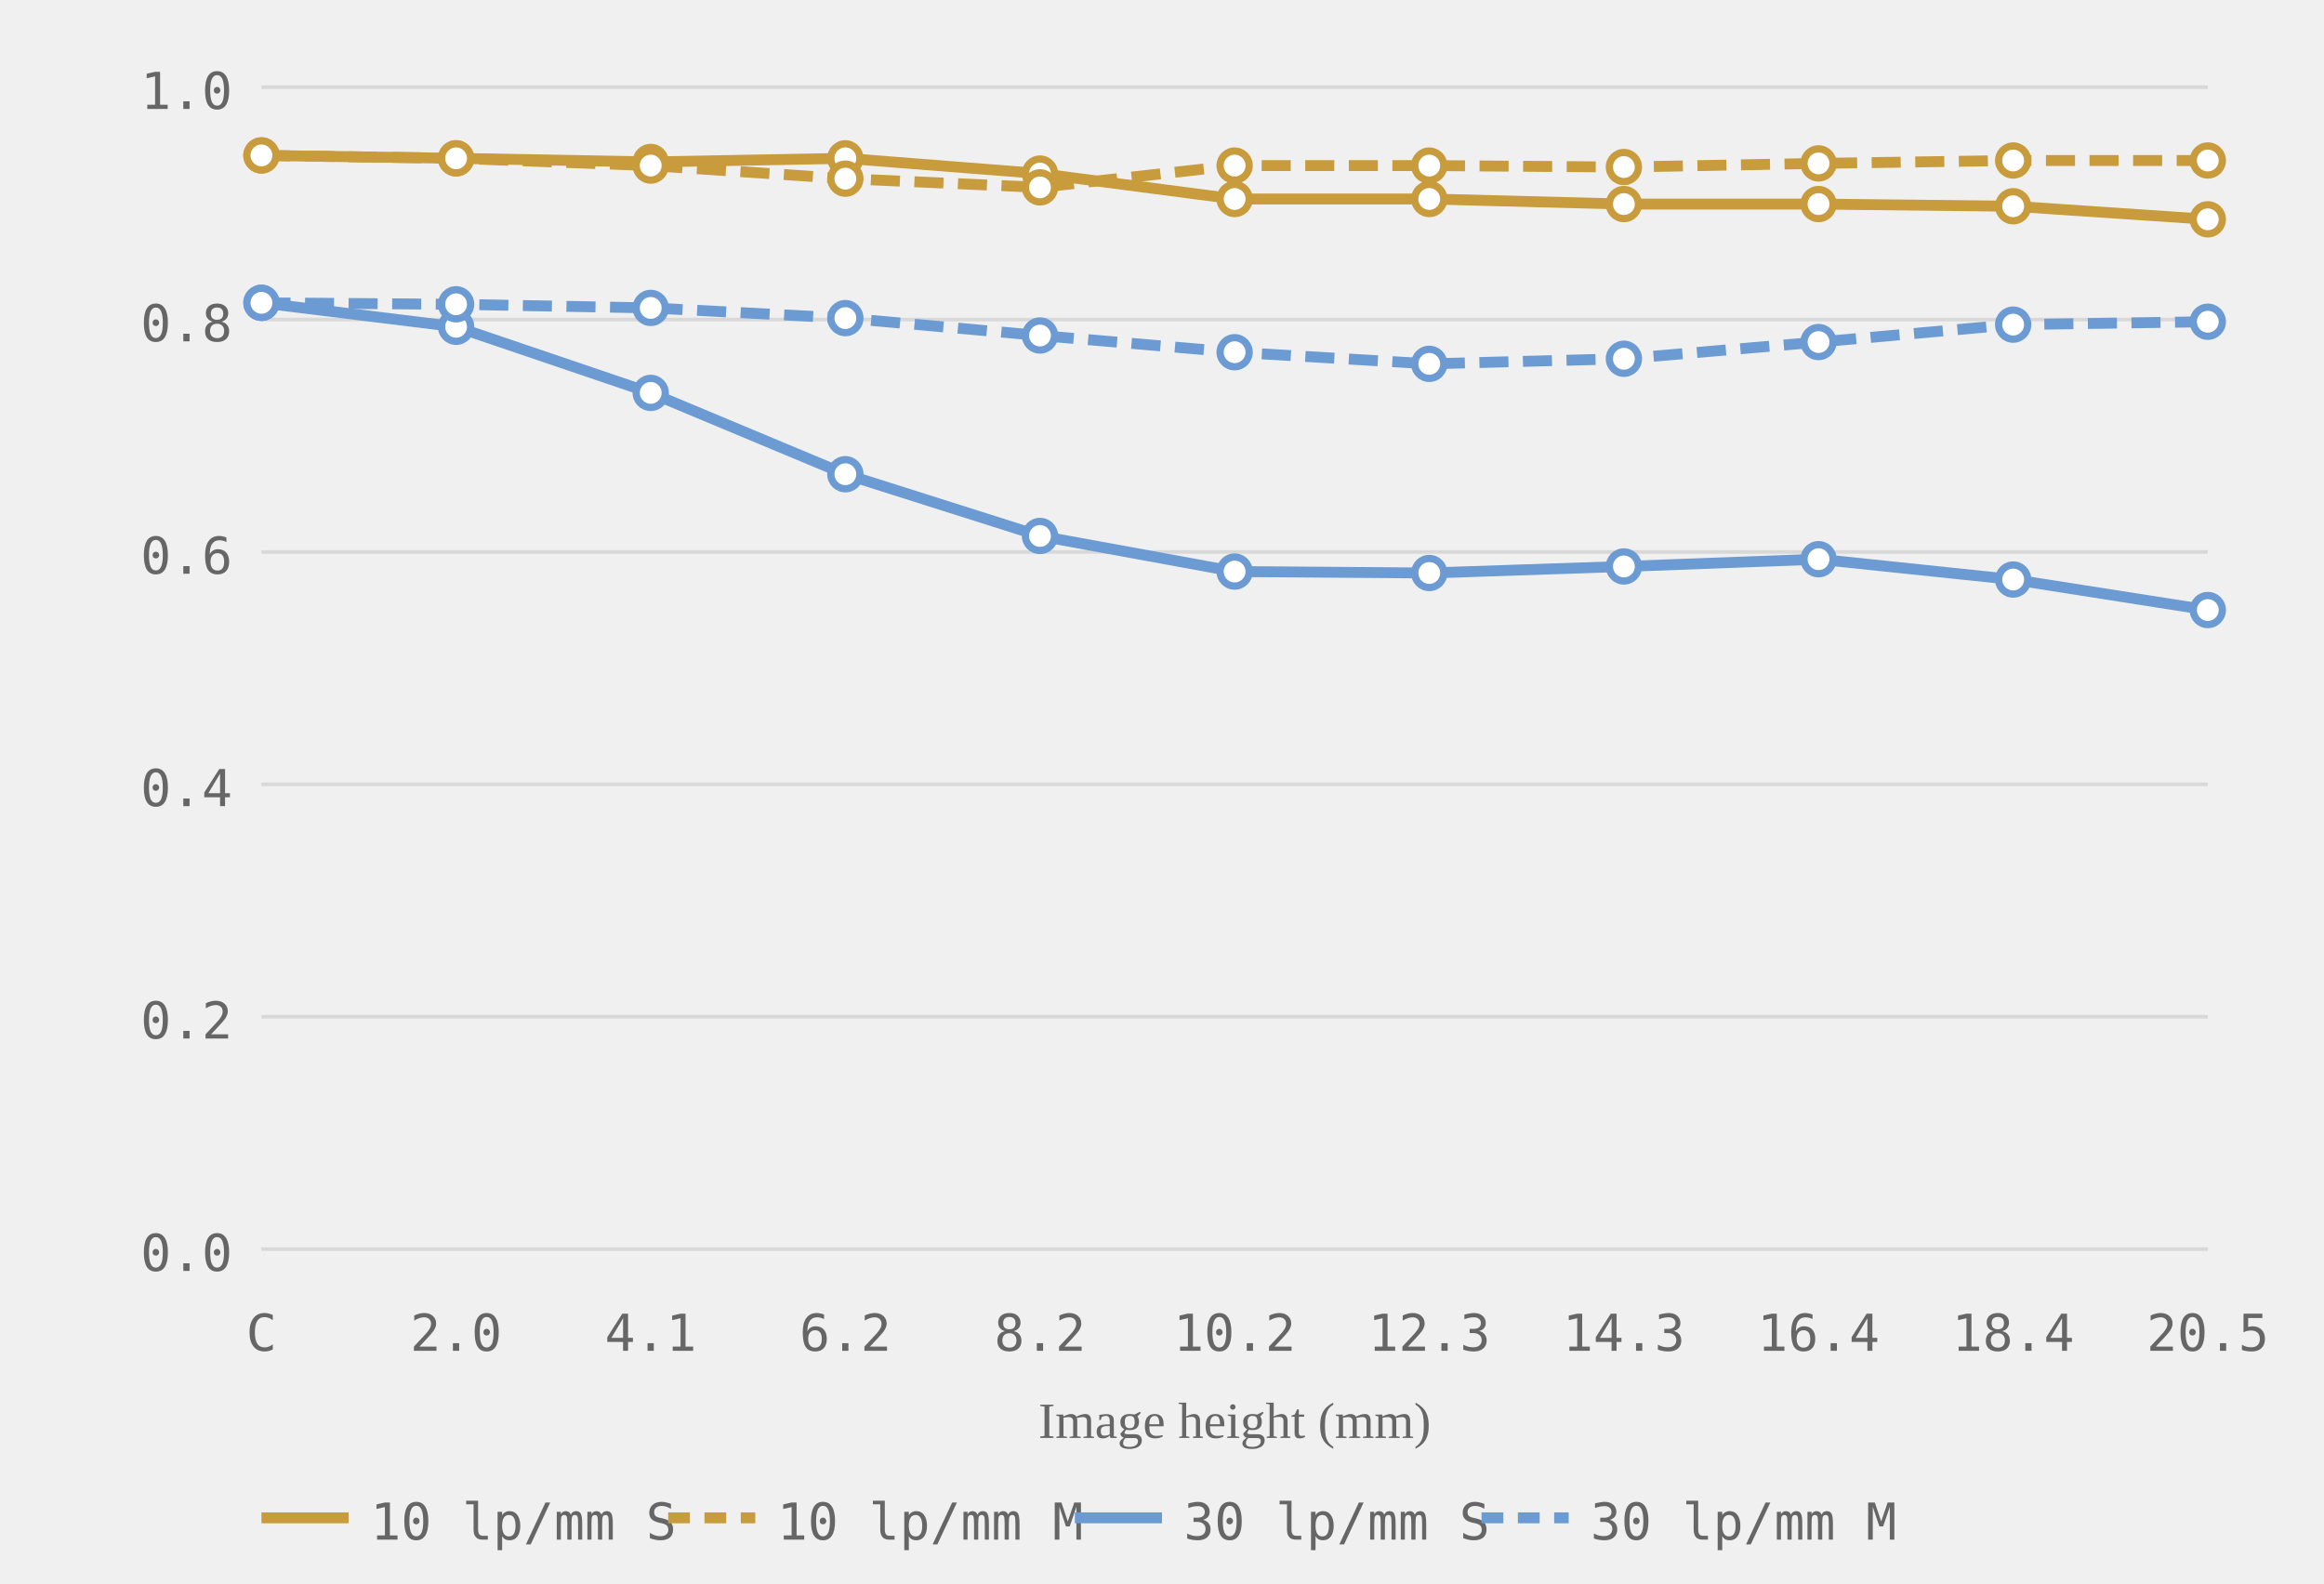
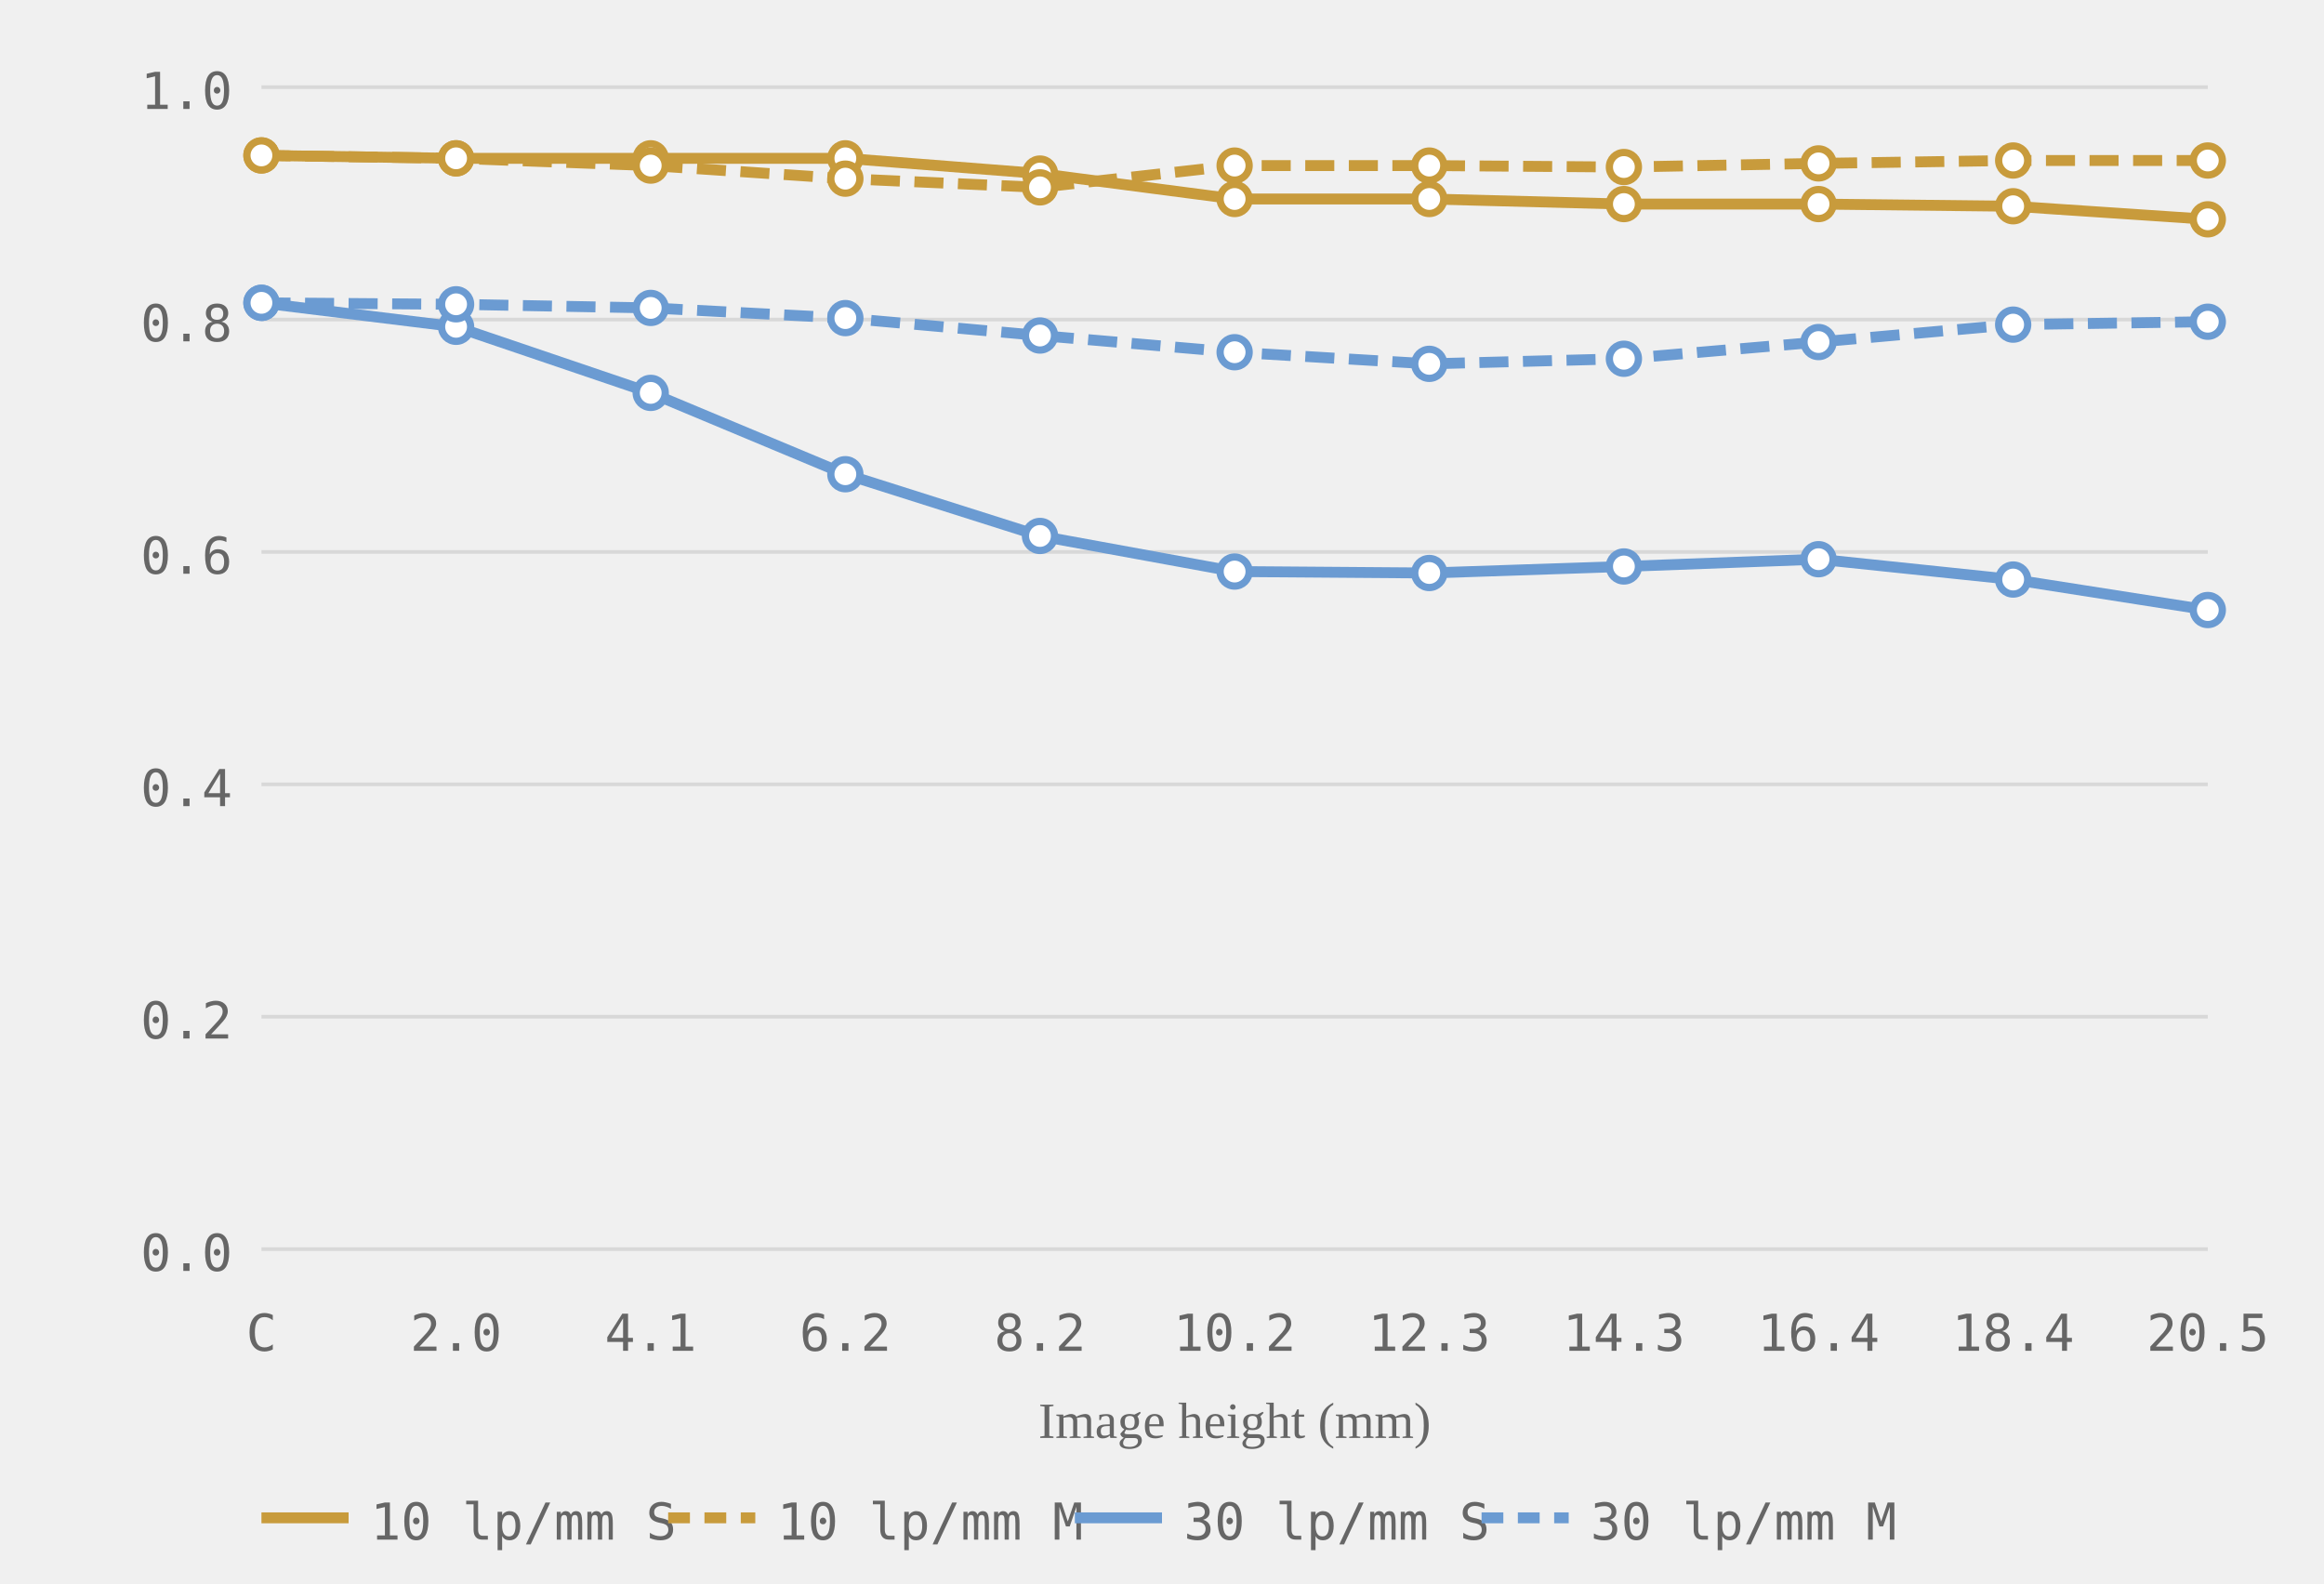
<svg xmlns="http://www.w3.org/2000/svg" viewBox="0 0 320 218" role="img" aria-label="MTF chart, generated from readings">
  <style>.grid-line { stroke: #d8d8d8; stroke-width: 0.5; }.axis-label { font-size: 7px; fill: #666666; font-family: ui-monospace, monospace; }.axis-y { text-anchor: end; }.axis-x { text-anchor: middle; }.axis-title { font-size: 7px; fill: #666666; text-anchor: middle; }.curve { fill: none; stroke-width: 1.5; }.curve-m { stroke-dasharray: 4 2; }.dot { fill: white; stroke-width: 1; }.legend-text { font-size: 7px; fill: #666666; font-family: ui-monospace, monospace; }</style>
  <line class="grid-line" x1="36" y1="172.0" x2="304" y2="172.0" />
  <line class="grid-line" x1="36" y1="140.0" x2="304" y2="140.0" />
  <line class="grid-line" x1="36" y1="108.0" x2="304" y2="108.0" />
  <line class="grid-line" x1="36" y1="76.0" x2="304" y2="76.0" />
  <line class="grid-line" x1="36" y1="44.0" x2="304" y2="44.0" />
  <line class="grid-line" x1="36" y1="12.0" x2="304" y2="12.0" />
  <text class="axis-label axis-y" x="32" y="175.0">0.0</text>
  <text class="axis-label axis-y" x="32" y="143.0">0.2</text>
  <text class="axis-label axis-y" x="32" y="111.0">0.4</text>
  <text class="axis-label axis-y" x="32" y="79.0">0.6</text>
  <text class="axis-label axis-y" x="32" y="47.0">0.8</text>
  <text class="axis-label axis-y" x="32" y="15.0">1.0</text>
  <text class="axis-label axis-x" x="36.0" y="186">C</text>
  <text class="axis-label axis-x" x="62.8" y="186">2.0</text>
  <text class="axis-label axis-x" x="89.6" y="186">4.1</text>
  <text class="axis-label axis-x" x="116.4" y="186">6.2</text>
  <text class="axis-label axis-x" x="143.2" y="186">8.2</text>
  <text class="axis-label axis-x" x="170.0" y="186">10.2</text>
  <text class="axis-label axis-x" x="196.8" y="186">12.3</text>
  <text class="axis-label axis-x" x="223.6" y="186">14.3</text>
  <text class="axis-label axis-x" x="250.4" y="186">16.4</text>
  <text class="axis-label axis-x" x="277.2" y="186">18.4</text>
  <text class="axis-label axis-x" x="304.0" y="186">20.5</text>
  <text class="axis-title" x="170.0" y="198">Image height (mm)</text>
-   <polyline class="curve curve-10" style="stroke:#c89b3c" points="36.0,21.4 62.8,21.8 89.6,22.3 116.4,21.8 143.2,23.9 170.0,27.4 196.8,27.4 223.6,28.1 250.4,28.1 277.2,28.4 304.0,30.2" />
+   <polyline class="curve curve-10" style="stroke:#c89b3c" points="36.0,21.4 62.8,21.8 89.6,21.8 116.4,21.8 143.2,23.9 170.0,27.4 196.8,27.4 223.6,28.1 250.4,28.1 277.2,28.4 304.0,30.2" />
  <polyline class="curve curve-10 curve-m" style="stroke:#c89b3c" points="36.0,21.4 62.8,21.8 89.6,22.8 116.4,24.6 143.2,25.8 170.0,22.8 196.8,22.8 223.6,23.0 250.4,22.5 277.2,22.1 304.0,22.1" stroke-dasharray="4 2" />
  <polyline class="curve curve-30" style="stroke:#6b9bd2" points="36.0,41.7 62.8,45.0 89.6,54.1 116.4,65.3 143.2,73.8 170.0,78.7 196.8,78.9 223.6,78.0 250.4,77.0 277.2,79.8 304.0,84.0" />
  <polyline class="curve curve-30 curve-m" style="stroke:#6b9bd2" points="36.0,41.7 62.8,41.9 89.6,42.4 116.4,43.8 143.2,46.2 170.0,48.5 196.8,50.1 223.6,49.4 250.4,47.1 277.2,44.7 304.0,44.3" stroke-dasharray="4 2" />
  <circle class="dot dot-10" style="stroke:#c89b3c" cx="36.0" cy="21.4" r="2" />
  <circle class="dot dot-10" style="stroke:#c89b3c" cx="62.8" cy="21.8" r="2" />
-   <circle class="dot dot-10" style="stroke:#c89b3c" cx="89.6" cy="22.3" r="2" />
+   <circle class="dot dot-10" style="stroke:#c89b3c" cx="89.6" cy="21.8" r="2" />
  <circle class="dot dot-10" style="stroke:#c89b3c" cx="116.4" cy="21.8" r="2" />
  <circle class="dot dot-10" style="stroke:#c89b3c" cx="143.2" cy="23.9" r="2" />
  <circle class="dot dot-10" style="stroke:#c89b3c" cx="170.0" cy="27.4" r="2" />
  <circle class="dot dot-10" style="stroke:#c89b3c" cx="196.8" cy="27.4" r="2" />
  <circle class="dot dot-10" style="stroke:#c89b3c" cx="223.6" cy="28.1" r="2" />
  <circle class="dot dot-10" style="stroke:#c89b3c" cx="250.4" cy="28.1" r="2" />
  <circle class="dot dot-10" style="stroke:#c89b3c" cx="277.2" cy="28.4" r="2" />
  <circle class="dot dot-10" style="stroke:#c89b3c" cx="304.0" cy="30.2" r="2" />
  <circle class="dot dot-10" style="stroke:#c89b3c" cx="36.0" cy="21.4" r="2" />
  <circle class="dot dot-10" style="stroke:#c89b3c" cx="62.8" cy="21.8" r="2" />
  <circle class="dot dot-10" style="stroke:#c89b3c" cx="89.6" cy="22.8" r="2" />
  <circle class="dot dot-10" style="stroke:#c89b3c" cx="116.4" cy="24.6" r="2" />
  <circle class="dot dot-10" style="stroke:#c89b3c" cx="143.2" cy="25.8" r="2" />
  <circle class="dot dot-10" style="stroke:#c89b3c" cx="170.0" cy="22.8" r="2" />
  <circle class="dot dot-10" style="stroke:#c89b3c" cx="196.8" cy="22.8" r="2" />
  <circle class="dot dot-10" style="stroke:#c89b3c" cx="223.6" cy="23.0" r="2" />
  <circle class="dot dot-10" style="stroke:#c89b3c" cx="250.4" cy="22.5" r="2" />
  <circle class="dot dot-10" style="stroke:#c89b3c" cx="277.2" cy="22.1" r="2" />
  <circle class="dot dot-10" style="stroke:#c89b3c" cx="304.0" cy="22.1" r="2" />
  <circle class="dot dot-30" style="stroke:#6b9bd2" cx="36.0" cy="41.7" r="2" />
  <circle class="dot dot-30" style="stroke:#6b9bd2" cx="62.8" cy="45.0" r="2" />
  <circle class="dot dot-30" style="stroke:#6b9bd2" cx="89.6" cy="54.1" r="2" />
  <circle class="dot dot-30" style="stroke:#6b9bd2" cx="116.4" cy="65.3" r="2" />
  <circle class="dot dot-30" style="stroke:#6b9bd2" cx="143.2" cy="73.8" r="2" />
  <circle class="dot dot-30" style="stroke:#6b9bd2" cx="170.0" cy="78.7" r="2" />
  <circle class="dot dot-30" style="stroke:#6b9bd2" cx="196.8" cy="78.9" r="2" />
  <circle class="dot dot-30" style="stroke:#6b9bd2" cx="223.6" cy="78.0" r="2" />
  <circle class="dot dot-30" style="stroke:#6b9bd2" cx="250.4" cy="77.0" r="2" />
  <circle class="dot dot-30" style="stroke:#6b9bd2" cx="277.2" cy="79.8" r="2" />
  <circle class="dot dot-30" style="stroke:#6b9bd2" cx="304.0" cy="84.0" r="2" />
  <circle class="dot dot-30" style="stroke:#6b9bd2" cx="36.0" cy="41.7" r="2" />
  <circle class="dot dot-30" style="stroke:#6b9bd2" cx="62.8" cy="41.9" r="2" />
  <circle class="dot dot-30" style="stroke:#6b9bd2" cx="89.6" cy="42.4" r="2" />
  <circle class="dot dot-30" style="stroke:#6b9bd2" cx="116.4" cy="43.8" r="2" />
  <circle class="dot dot-30" style="stroke:#6b9bd2" cx="143.2" cy="46.2" r="2" />
  <circle class="dot dot-30" style="stroke:#6b9bd2" cx="170.0" cy="48.5" r="2" />
  <circle class="dot dot-30" style="stroke:#6b9bd2" cx="196.8" cy="50.1" r="2" />
  <circle class="dot dot-30" style="stroke:#6b9bd2" cx="223.6" cy="49.4" r="2" />
  <circle class="dot dot-30" style="stroke:#6b9bd2" cx="250.4" cy="47.1" r="2" />
  <circle class="dot dot-30" style="stroke:#6b9bd2" cx="277.2" cy="44.7" r="2" />
  <circle class="dot dot-30" style="stroke:#6b9bd2" cx="304.0" cy="44.3" r="2" />
  <line x1="36" y1="209" x2="48" y2="209" stroke="#c89b3c" stroke-width="1.5" />
  <text class="legend-text" x="51" y="212">10 lp/mm S</text>
  <line x1="92" y1="209" x2="104" y2="209" stroke="#c89b3c" stroke-width="1.5" stroke-dasharray="3 2" />
  <text class="legend-text" x="107" y="212">10 lp/mm M</text>
  <line x1="148" y1="209" x2="160" y2="209" stroke="#6b9bd2" stroke-width="1.5" />
  <text class="legend-text" x="163" y="212">30 lp/mm S</text>
  <line x1="204" y1="209" x2="216" y2="209" stroke="#6b9bd2" stroke-width="1.5" stroke-dasharray="3 2" />
  <text class="legend-text" x="219" y="212">30 lp/mm M</text>
</svg>
